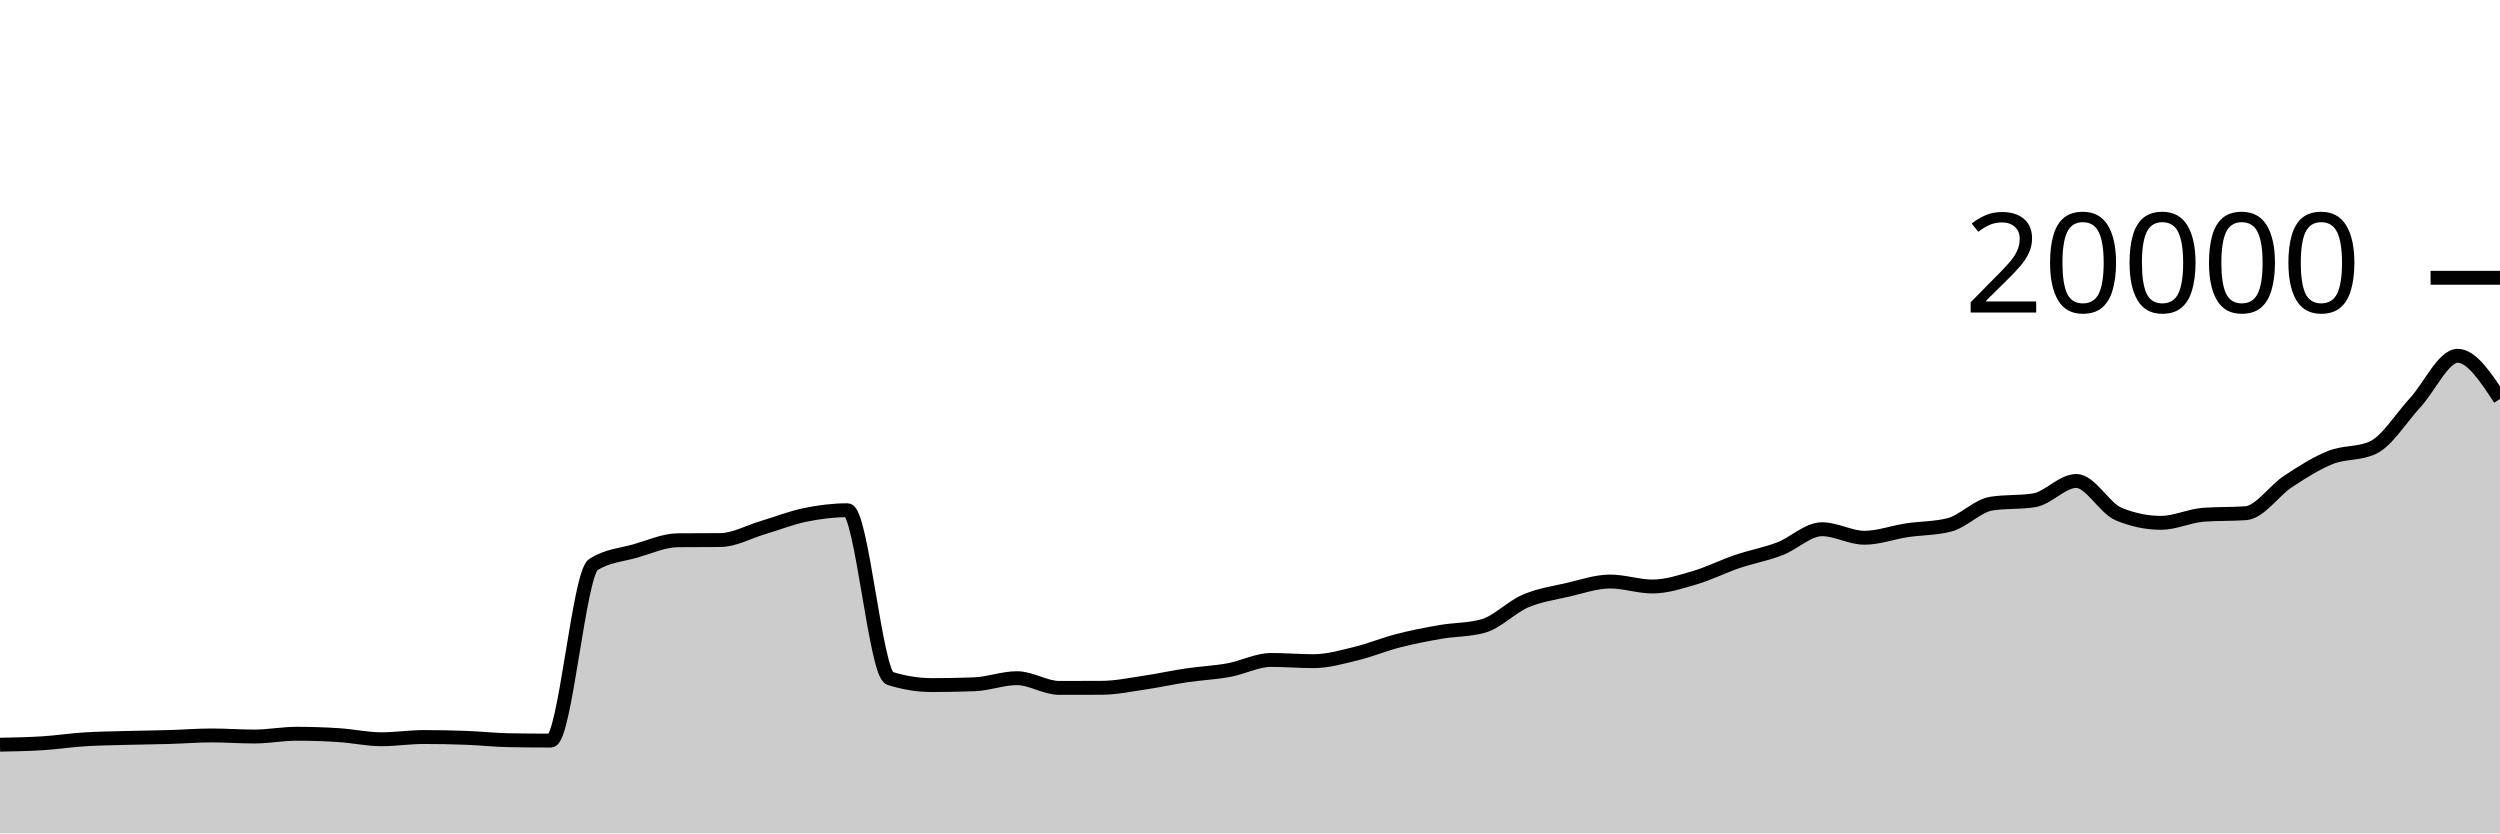
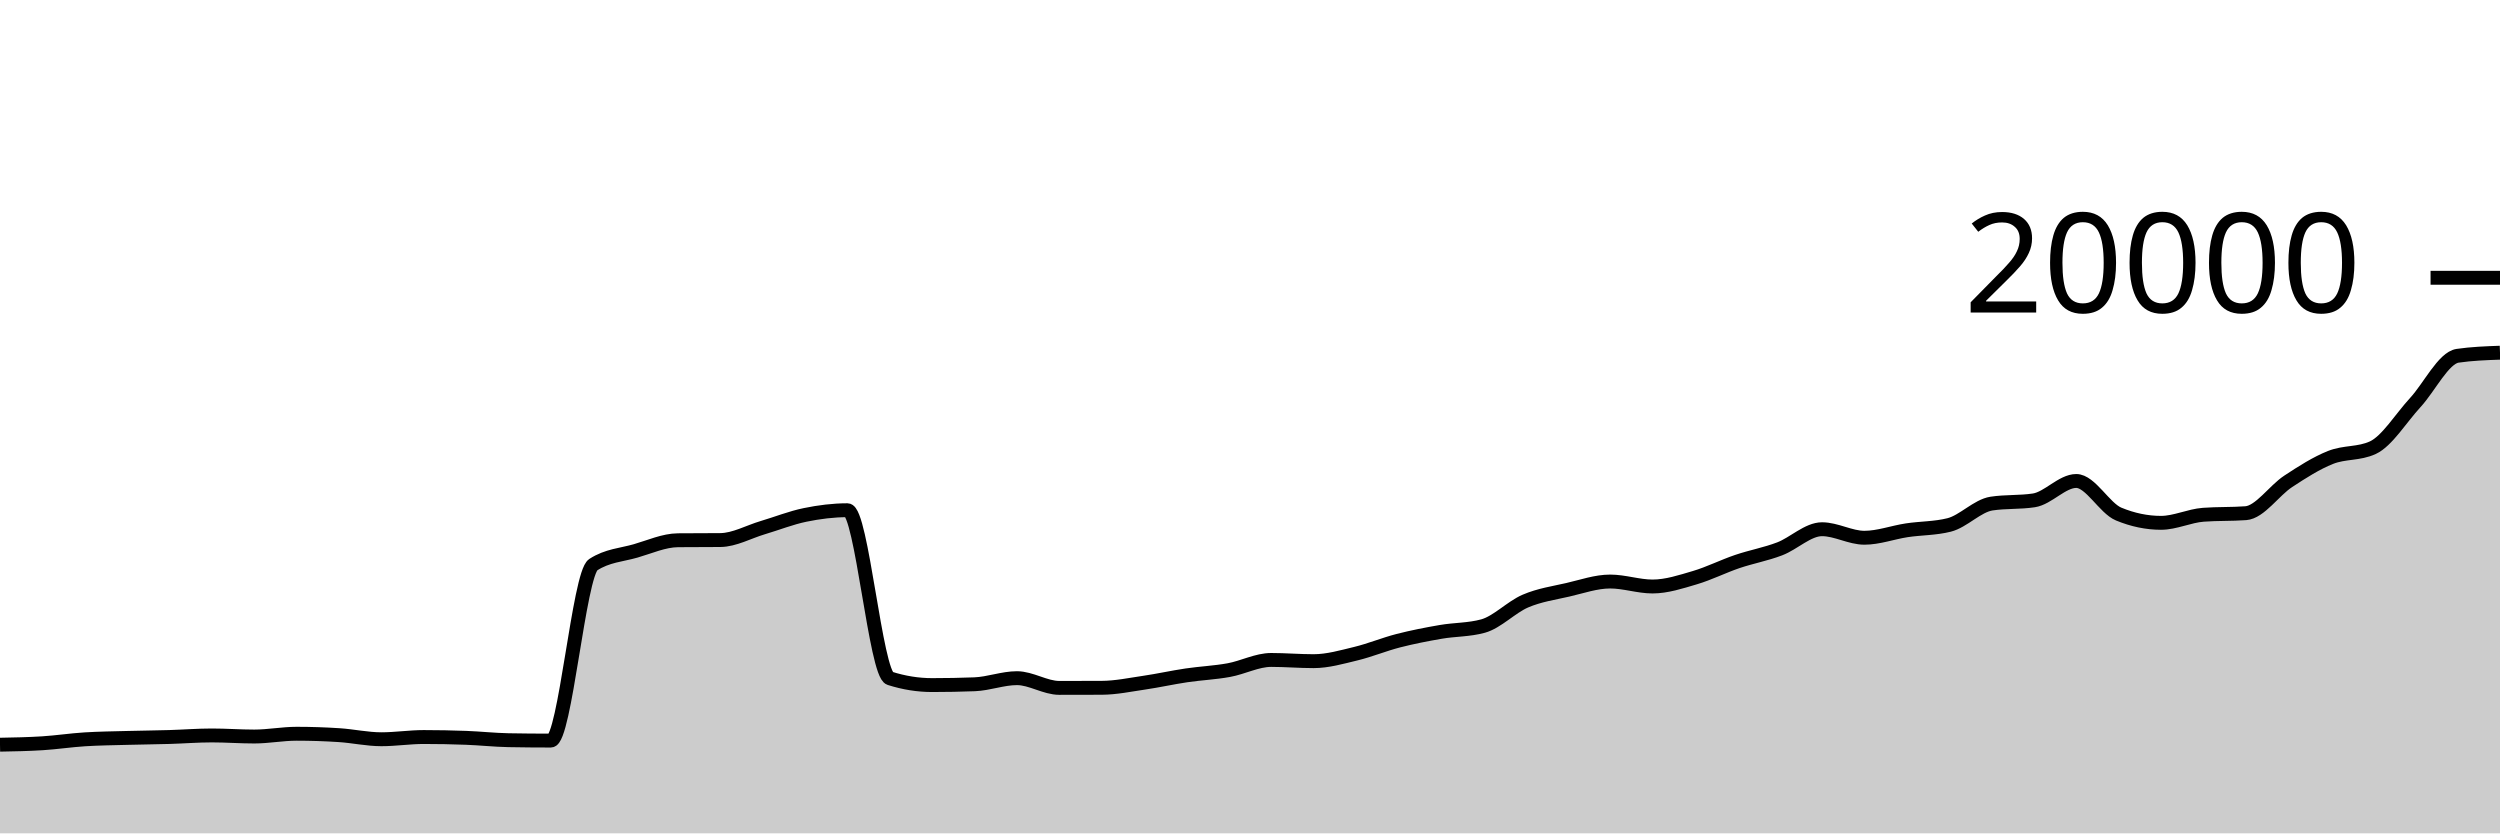
<svg xmlns="http://www.w3.org/2000/svg" viewBox="0 0 180 60">
  <g transform="translate(0,20)">
-     <path class="area" fill="rgba(0, 0, 0, 0.2)" d="M0,33.618C1.017,33.599,2.034,33.58,3.051,33.516C4.068,33.452,5.085,33.296,6.102,33.232C7.119,33.168,8.136,33.158,9.153,33.13C10.169,33.102,11.186,33.094,12.203,33.064C13.22,33.034,14.237,32.952,15.254,32.952C16.271,32.952,17.288,33.03,18.305,33.03C19.322,33.03,20.339,32.83,21.356,32.83C22.373,32.83,23.39,32.864,24.407,32.93C25.424,32.996,26.441,33.226,27.458,33.226C28.475,33.226,29.492,33.066,30.508,33.066C31.525,33.066,32.542,33.086,33.559,33.124C34.576,33.162,35.593,33.275,36.61,33.294C37.627,33.313,38.644,33.322,39.661,33.322C40.678,33.322,41.695,21.319,42.712,20.658C43.729,19.997,44.746,19.959,45.763,19.666C46.78,19.373,47.797,18.907,48.814,18.898C49.831,18.889,50.847,18.893,51.864,18.884C52.881,18.875,53.898,18.294,54.915,17.992C55.932,17.69,56.949,17.283,57.966,17.074C58.983,16.865,60,16.736,61.017,16.736C62.034,16.736,63.051,28.516,64.068,28.84C65.085,29.164,66.102,29.326,67.119,29.326C68.136,29.326,69.153,29.307,70.169,29.268C71.186,29.229,72.203,28.828,73.22,28.828C74.237,28.828,75.254,29.528,76.271,29.528C77.288,29.528,78.305,29.526,79.322,29.522C80.339,29.518,81.356,29.303,82.373,29.154C83.39,29.005,84.407,28.777,85.424,28.626C86.441,28.475,87.458,28.433,88.475,28.248C89.492,28.063,90.508,27.516,91.525,27.516C92.542,27.516,93.559,27.604,94.576,27.604C95.593,27.604,96.61,27.308,97.627,27.062C98.644,26.816,99.661,26.391,100.678,26.13C101.695,25.869,102.712,25.672,103.729,25.496C104.746,25.32,105.763,25.356,106.78,25.076C107.797,24.796,108.814,23.711,109.831,23.276C110.847,22.841,111.864,22.7,112.881,22.466C113.898,22.232,114.915,21.87,115.932,21.87C116.949,21.87,117.966,22.228,118.983,22.228C120,22.228,121.017,21.89,122.034,21.59C123.051,21.29,124.068,20.775,125.085,20.43C126.102,20.085,127.119,19.906,128.136,19.518C129.153,19.13,130.169,18.104,131.186,18.104C132.203,18.104,133.22,18.718,134.237,18.718C135.254,18.718,136.271,18.334,137.288,18.18C138.305,18.026,139.322,18.052,140.339,17.796C141.356,17.54,142.373,16.413,143.39,16.258C144.407,16.103,145.424,16.181,146.441,16.026C147.458,15.871,148.475,14.63,149.492,14.63C150.508,14.63,151.525,16.591,152.542,17.012C153.559,17.433,154.576,17.644,155.593,17.644C156.61,17.644,157.627,17.137,158.644,17.062C159.661,16.987,160.678,17.025,161.695,16.95C162.712,16.875,163.729,15.329,164.746,14.66C165.763,13.991,166.78,13.341,167.797,12.936C168.814,12.531,169.831,12.701,170.847,12.232C171.864,11.763,172.881,10.089,173.898,8.986C174.915,7.883,175.932,5.616,176.949,5.616C177.966,5.616,178.983,7.171,180,8.726L180,40C178.983,40,177.966,40,176.949,40C175.932,40,174.915,40,173.898,40C172.881,40,171.864,40,170.847,40C169.831,40,168.814,40,167.797,40C166.78,40,165.763,40,164.746,40C163.729,40,162.712,40,161.695,40C160.678,40,159.661,40,158.644,40C157.627,40,156.61,40,155.593,40C154.576,40,153.559,40,152.542,40C151.525,40,150.508,40,149.492,40C148.475,40,147.458,40,146.441,40C145.424,40,144.407,40,143.39,40C142.373,40,141.356,40,140.339,40C139.322,40,138.305,40,137.288,40C136.271,40,135.254,40,134.237,40C133.22,40,132.203,40,131.186,40C130.169,40,129.153,40,128.136,40C127.119,40,126.102,40,125.085,40C124.068,40,123.051,40,122.034,40C121.017,40,120,40,118.983,40C117.966,40,116.949,40,115.932,40C114.915,40,113.898,40,112.881,40C111.864,40,110.847,40,109.831,40C108.814,40,107.797,40,106.78,40C105.763,40,104.746,40,103.729,40C102.712,40,101.695,40,100.678,40C99.661,40,98.644,40,97.627,40C96.61,40,95.593,40,94.576,40C93.559,40,92.542,40,91.525,40C90.508,40,89.492,40,88.475,40C87.458,40,86.441,40,85.424,40C84.407,40,83.39,40,82.373,40C81.356,40,80.339,40,79.322,40C78.305,40,77.288,40,76.271,40C75.254,40,74.237,40,73.22,40C72.203,40,71.186,40,70.169,40C69.153,40,68.136,40,67.119,40C66.102,40,65.085,40,64.068,40C63.051,40,62.034,40,61.017,40C60,40,58.983,40,57.966,40C56.949,40,55.932,40,54.915,40C53.898,40,52.881,40,51.864,40C50.847,40,49.831,40,48.814,40C47.797,40,46.78,40,45.763,40C44.746,40,43.729,40,42.712,40C41.695,40,40.678,40,39.661,40C38.644,40,37.627,40,36.61,40C35.593,40,34.576,40,33.559,40C32.542,40,31.525,40,30.508,40C29.492,40,28.475,40,27.458,40C26.441,40,25.424,40,24.407,40C23.39,40,22.373,40,21.356,40C20.339,40,19.322,40,18.305,40C17.288,40,16.271,40,15.254,40C14.237,40,13.22,40,12.203,40C11.186,40,10.169,40,9.153,40C8.136,40,7.119,40,6.102,40C5.085,40,4.068,40,3.051,40C2.034,40,1.017,40,0,40Z" />
-     <path class="line" stroke="black" fill="none" d="M0,33.618C1.017,33.599,2.034,33.58,3.051,33.516C4.068,33.452,5.085,33.296,6.102,33.232C7.119,33.168,8.136,33.158,9.153,33.13C10.169,33.102,11.186,33.094,12.203,33.064C13.22,33.034,14.237,32.952,15.254,32.952C16.271,32.952,17.288,33.03,18.305,33.03C19.322,33.03,20.339,32.83,21.356,32.83C22.373,32.83,23.39,32.864,24.407,32.93C25.424,32.996,26.441,33.226,27.458,33.226C28.475,33.226,29.492,33.066,30.508,33.066C31.525,33.066,32.542,33.086,33.559,33.124C34.576,33.162,35.593,33.275,36.61,33.294C37.627,33.313,38.644,33.322,39.661,33.322C40.678,33.322,41.695,21.319,42.712,20.658C43.729,19.997,44.746,19.959,45.763,19.666C46.78,19.373,47.797,18.907,48.814,18.898C49.831,18.889,50.847,18.893,51.864,18.884C52.881,18.875,53.898,18.294,54.915,17.992C55.932,17.69,56.949,17.283,57.966,17.074C58.983,16.865,60,16.736,61.017,16.736C62.034,16.736,63.051,28.516,64.068,28.84C65.085,29.164,66.102,29.326,67.119,29.326C68.136,29.326,69.153,29.307,70.169,29.268C71.186,29.229,72.203,28.828,73.22,28.828C74.237,28.828,75.254,29.528,76.271,29.528C77.288,29.528,78.305,29.526,79.322,29.522C80.339,29.518,81.356,29.303,82.373,29.154C83.39,29.005,84.407,28.777,85.424,28.626C86.441,28.475,87.458,28.433,88.475,28.248C89.492,28.063,90.508,27.516,91.525,27.516C92.542,27.516,93.559,27.604,94.576,27.604C95.593,27.604,96.61,27.308,97.627,27.062C98.644,26.816,99.661,26.391,100.678,26.13C101.695,25.869,102.712,25.672,103.729,25.496C104.746,25.32,105.763,25.356,106.78,25.076C107.797,24.796,108.814,23.711,109.831,23.276C110.847,22.841,111.864,22.7,112.881,22.466C113.898,22.232,114.915,21.87,115.932,21.87C116.949,21.87,117.966,22.228,118.983,22.228C120,22.228,121.017,21.89,122.034,21.59C123.051,21.29,124.068,20.775,125.085,20.43C126.102,20.085,127.119,19.906,128.136,19.518C129.153,19.13,130.169,18.104,131.186,18.104C132.203,18.104,133.22,18.718,134.237,18.718C135.254,18.718,136.271,18.334,137.288,18.18C138.305,18.026,139.322,18.052,140.339,17.796C141.356,17.54,142.373,16.413,143.39,16.258C144.407,16.103,145.424,16.181,146.441,16.026C147.458,15.871,148.475,14.63,149.492,14.63C150.508,14.63,151.525,16.591,152.542,17.012C153.559,17.433,154.576,17.644,155.593,17.644C156.61,17.644,157.627,17.137,158.644,17.062C159.661,16.987,160.678,17.025,161.695,16.95C162.712,16.875,163.729,15.329,164.746,14.66C165.763,13.991,166.78,13.341,167.797,12.936C168.814,12.531,169.831,12.701,170.847,12.232C171.864,11.763,172.881,10.089,173.898,8.986C174.915,7.883,175.932,5.616,176.949,5.616C177.966,5.616,178.983,7.171,180,8.726" />
+     <path class="area" fill="rgba(0, 0, 0, 0.2)" d="M0,33.618C1.017,33.599,2.034,33.58,3.051,33.516C4.068,33.452,5.085,33.296,6.102,33.232C7.119,33.168,8.136,33.158,9.153,33.13C10.169,33.102,11.186,33.094,12.203,33.064C13.22,33.034,14.237,32.952,15.254,32.952C16.271,32.952,17.288,33.03,18.305,33.03C19.322,33.03,20.339,32.83,21.356,32.83C22.373,32.83,23.39,32.864,24.407,32.93C25.424,32.996,26.441,33.226,27.458,33.226C28.475,33.226,29.492,33.066,30.508,33.066C31.525,33.066,32.542,33.086,33.559,33.124C34.576,33.162,35.593,33.275,36.61,33.294C37.627,33.313,38.644,33.322,39.661,33.322C40.678,33.322,41.695,21.319,42.712,20.658C43.729,19.997,44.746,19.959,45.763,19.666C46.78,19.373,47.797,18.907,48.814,18.898C49.831,18.889,50.847,18.893,51.864,18.884C52.881,18.875,53.898,18.294,54.915,17.992C55.932,17.69,56.949,17.283,57.966,17.074C58.983,16.865,60,16.736,61.017,16.736C62.034,16.736,63.051,28.516,64.068,28.84C65.085,29.164,66.102,29.326,67.119,29.326C68.136,29.326,69.153,29.307,70.169,29.268C71.186,29.229,72.203,28.828,73.22,28.828C74.237,28.828,75.254,29.528,76.271,29.528C77.288,29.528,78.305,29.526,79.322,29.522C80.339,29.518,81.356,29.303,82.373,29.154C83.39,29.005,84.407,28.777,85.424,28.626C86.441,28.475,87.458,28.433,88.475,28.248C89.492,28.063,90.508,27.516,91.525,27.516C92.542,27.516,93.559,27.604,94.576,27.604C95.593,27.604,96.61,27.308,97.627,27.062C98.644,26.816,99.661,26.391,100.678,26.13C101.695,25.869,102.712,25.672,103.729,25.496C104.746,25.32,105.763,25.356,106.78,25.076C107.797,24.796,108.814,23.711,109.831,23.276C110.847,22.841,111.864,22.7,112.881,22.466C113.898,22.232,114.915,21.87,115.932,21.87C116.949,21.87,117.966,22.228,118.983,22.228C120,22.228,121.017,21.89,122.034,21.59C123.051,21.29,124.068,20.775,125.085,20.43C126.102,20.085,127.119,19.906,128.136,19.518C129.153,19.13,130.169,18.104,131.186,18.104C132.203,18.104,133.22,18.718,134.237,18.718C135.254,18.718,136.271,18.334,137.288,18.18C138.305,18.026,139.322,18.052,140.339,17.796C141.356,17.54,142.373,16.413,143.39,16.258C144.407,16.103,145.424,16.181,146.441,16.026C147.458,15.871,148.475,14.63,149.492,14.63C150.508,14.63,151.525,16.591,152.542,17.012C153.559,17.433,154.576,17.644,155.593,17.644C156.61,17.644,157.627,17.137,158.644,17.062C159.661,16.987,160.678,17.025,161.695,16.95C162.712,16.875,163.729,15.329,164.746,14.66C165.763,13.991,166.78,13.341,167.797,12.936C168.814,12.531,169.831,12.701,170.847,12.232C171.864,11.763,172.881,10.089,173.898,8.986C174.915,7.883,175.932,5.764,176.949,5.616C177.966,5.468,178.983,5.431,180,5.394L180,40C178.983,40,177.966,40,176.949,40C175.932,40,174.915,40,173.898,40C172.881,40,171.864,40,170.847,40C169.831,40,168.814,40,167.797,40C166.78,40,165.763,40,164.746,40C163.729,40,162.712,40,161.695,40C160.678,40,159.661,40,158.644,40C157.627,40,156.61,40,155.593,40C154.576,40,153.559,40,152.542,40C151.525,40,150.508,40,149.492,40C148.475,40,147.458,40,146.441,40C145.424,40,144.407,40,143.39,40C142.373,40,141.356,40,140.339,40C139.322,40,138.305,40,137.288,40C136.271,40,135.254,40,134.237,40C133.22,40,132.203,40,131.186,40C130.169,40,129.153,40,128.136,40C127.119,40,126.102,40,125.085,40C124.068,40,123.051,40,122.034,40C121.017,40,120,40,118.983,40C117.966,40,116.949,40,115.932,40C114.915,40,113.898,40,112.881,40C111.864,40,110.847,40,109.831,40C108.814,40,107.797,40,106.78,40C105.763,40,104.746,40,103.729,40C102.712,40,101.695,40,100.678,40C99.661,40,98.644,40,97.627,40C96.61,40,95.593,40,94.576,40C93.559,40,92.542,40,91.525,40C90.508,40,89.492,40,88.475,40C87.458,40,86.441,40,85.424,40C84.407,40,83.39,40,82.373,40C81.356,40,80.339,40,79.322,40C78.305,40,77.288,40,76.271,40C75.254,40,74.237,40,73.22,40C72.203,40,71.186,40,70.169,40C69.153,40,68.136,40,67.119,40C66.102,40,65.085,40,64.068,40C63.051,40,62.034,40,61.017,40C60,40,58.983,40,57.966,40C56.949,40,55.932,40,54.915,40C53.898,40,52.881,40,51.864,40C50.847,40,49.831,40,48.814,40C47.797,40,46.78,40,45.763,40C44.746,40,43.729,40,42.712,40C41.695,40,40.678,40,39.661,40C38.644,40,37.627,40,36.61,40C35.593,40,34.576,40,33.559,40C32.542,40,31.525,40,30.508,40C29.492,40,28.475,40,27.458,40C26.441,40,25.424,40,24.407,40C23.39,40,22.373,40,21.356,40C20.339,40,19.322,40,18.305,40C17.288,40,16.271,40,15.254,40C14.237,40,13.22,40,12.203,40C11.186,40,10.169,40,9.153,40C8.136,40,7.119,40,6.102,40C5.085,40,4.068,40,3.051,40C2.034,40,1.017,40,0,40Z" />
+     <path class="line" stroke="black" fill="none" d="M0,33.618C1.017,33.599,2.034,33.58,3.051,33.516C4.068,33.452,5.085,33.296,6.102,33.232C7.119,33.168,8.136,33.158,9.153,33.13C10.169,33.102,11.186,33.094,12.203,33.064C13.22,33.034,14.237,32.952,15.254,32.952C16.271,32.952,17.288,33.03,18.305,33.03C19.322,33.03,20.339,32.83,21.356,32.83C22.373,32.83,23.39,32.864,24.407,32.93C25.424,32.996,26.441,33.226,27.458,33.226C28.475,33.226,29.492,33.066,30.508,33.066C31.525,33.066,32.542,33.086,33.559,33.124C34.576,33.162,35.593,33.275,36.61,33.294C37.627,33.313,38.644,33.322,39.661,33.322C40.678,33.322,41.695,21.319,42.712,20.658C43.729,19.997,44.746,19.959,45.763,19.666C46.78,19.373,47.797,18.907,48.814,18.898C49.831,18.889,50.847,18.893,51.864,18.884C52.881,18.875,53.898,18.294,54.915,17.992C55.932,17.69,56.949,17.283,57.966,17.074C58.983,16.865,60,16.736,61.017,16.736C62.034,16.736,63.051,28.516,64.068,28.84C65.085,29.164,66.102,29.326,67.119,29.326C68.136,29.326,69.153,29.307,70.169,29.268C71.186,29.229,72.203,28.828,73.22,28.828C74.237,28.828,75.254,29.528,76.271,29.528C77.288,29.528,78.305,29.526,79.322,29.522C80.339,29.518,81.356,29.303,82.373,29.154C83.39,29.005,84.407,28.777,85.424,28.626C86.441,28.475,87.458,28.433,88.475,28.248C89.492,28.063,90.508,27.516,91.525,27.516C92.542,27.516,93.559,27.604,94.576,27.604C95.593,27.604,96.61,27.308,97.627,27.062C98.644,26.816,99.661,26.391,100.678,26.13C101.695,25.869,102.712,25.672,103.729,25.496C104.746,25.32,105.763,25.356,106.78,25.076C107.797,24.796,108.814,23.711,109.831,23.276C110.847,22.841,111.864,22.7,112.881,22.466C113.898,22.232,114.915,21.87,115.932,21.87C116.949,21.87,117.966,22.228,118.983,22.228C120,22.228,121.017,21.89,122.034,21.59C123.051,21.29,124.068,20.775,125.085,20.43C126.102,20.085,127.119,19.906,128.136,19.518C129.153,19.13,130.169,18.104,131.186,18.104C132.203,18.104,133.22,18.718,134.237,18.718C135.254,18.718,136.271,18.334,137.288,18.18C138.305,18.026,139.322,18.052,140.339,17.796C141.356,17.54,142.373,16.413,143.39,16.258C144.407,16.103,145.424,16.181,146.441,16.026C147.458,15.871,148.475,14.63,149.492,14.63C150.508,14.63,151.525,16.591,152.542,17.012C153.559,17.433,154.576,17.644,155.593,17.644C156.61,17.644,157.627,17.137,158.644,17.062C159.661,16.987,160.678,17.025,161.695,16.95C162.712,16.875,163.729,15.329,164.746,14.66C165.763,13.991,166.78,13.341,167.797,12.936C168.814,12.531,169.831,12.701,170.847,12.232C171.864,11.763,172.881,10.089,173.898,8.986C174.915,7.883,175.932,5.764,176.949,5.616C177.966,5.468,178.983,5.431,180,5.394" />
    <path class="axis-ceiling" stroke-width="1" stroke="black" fill="none" d="M175,0L180,0" />
    <text class="axis-ceiling-label" font-family="sans-serif" text-anchor="end" font-size="10px" x="170" y="2.5">20000</text>
  </g>
</svg>
